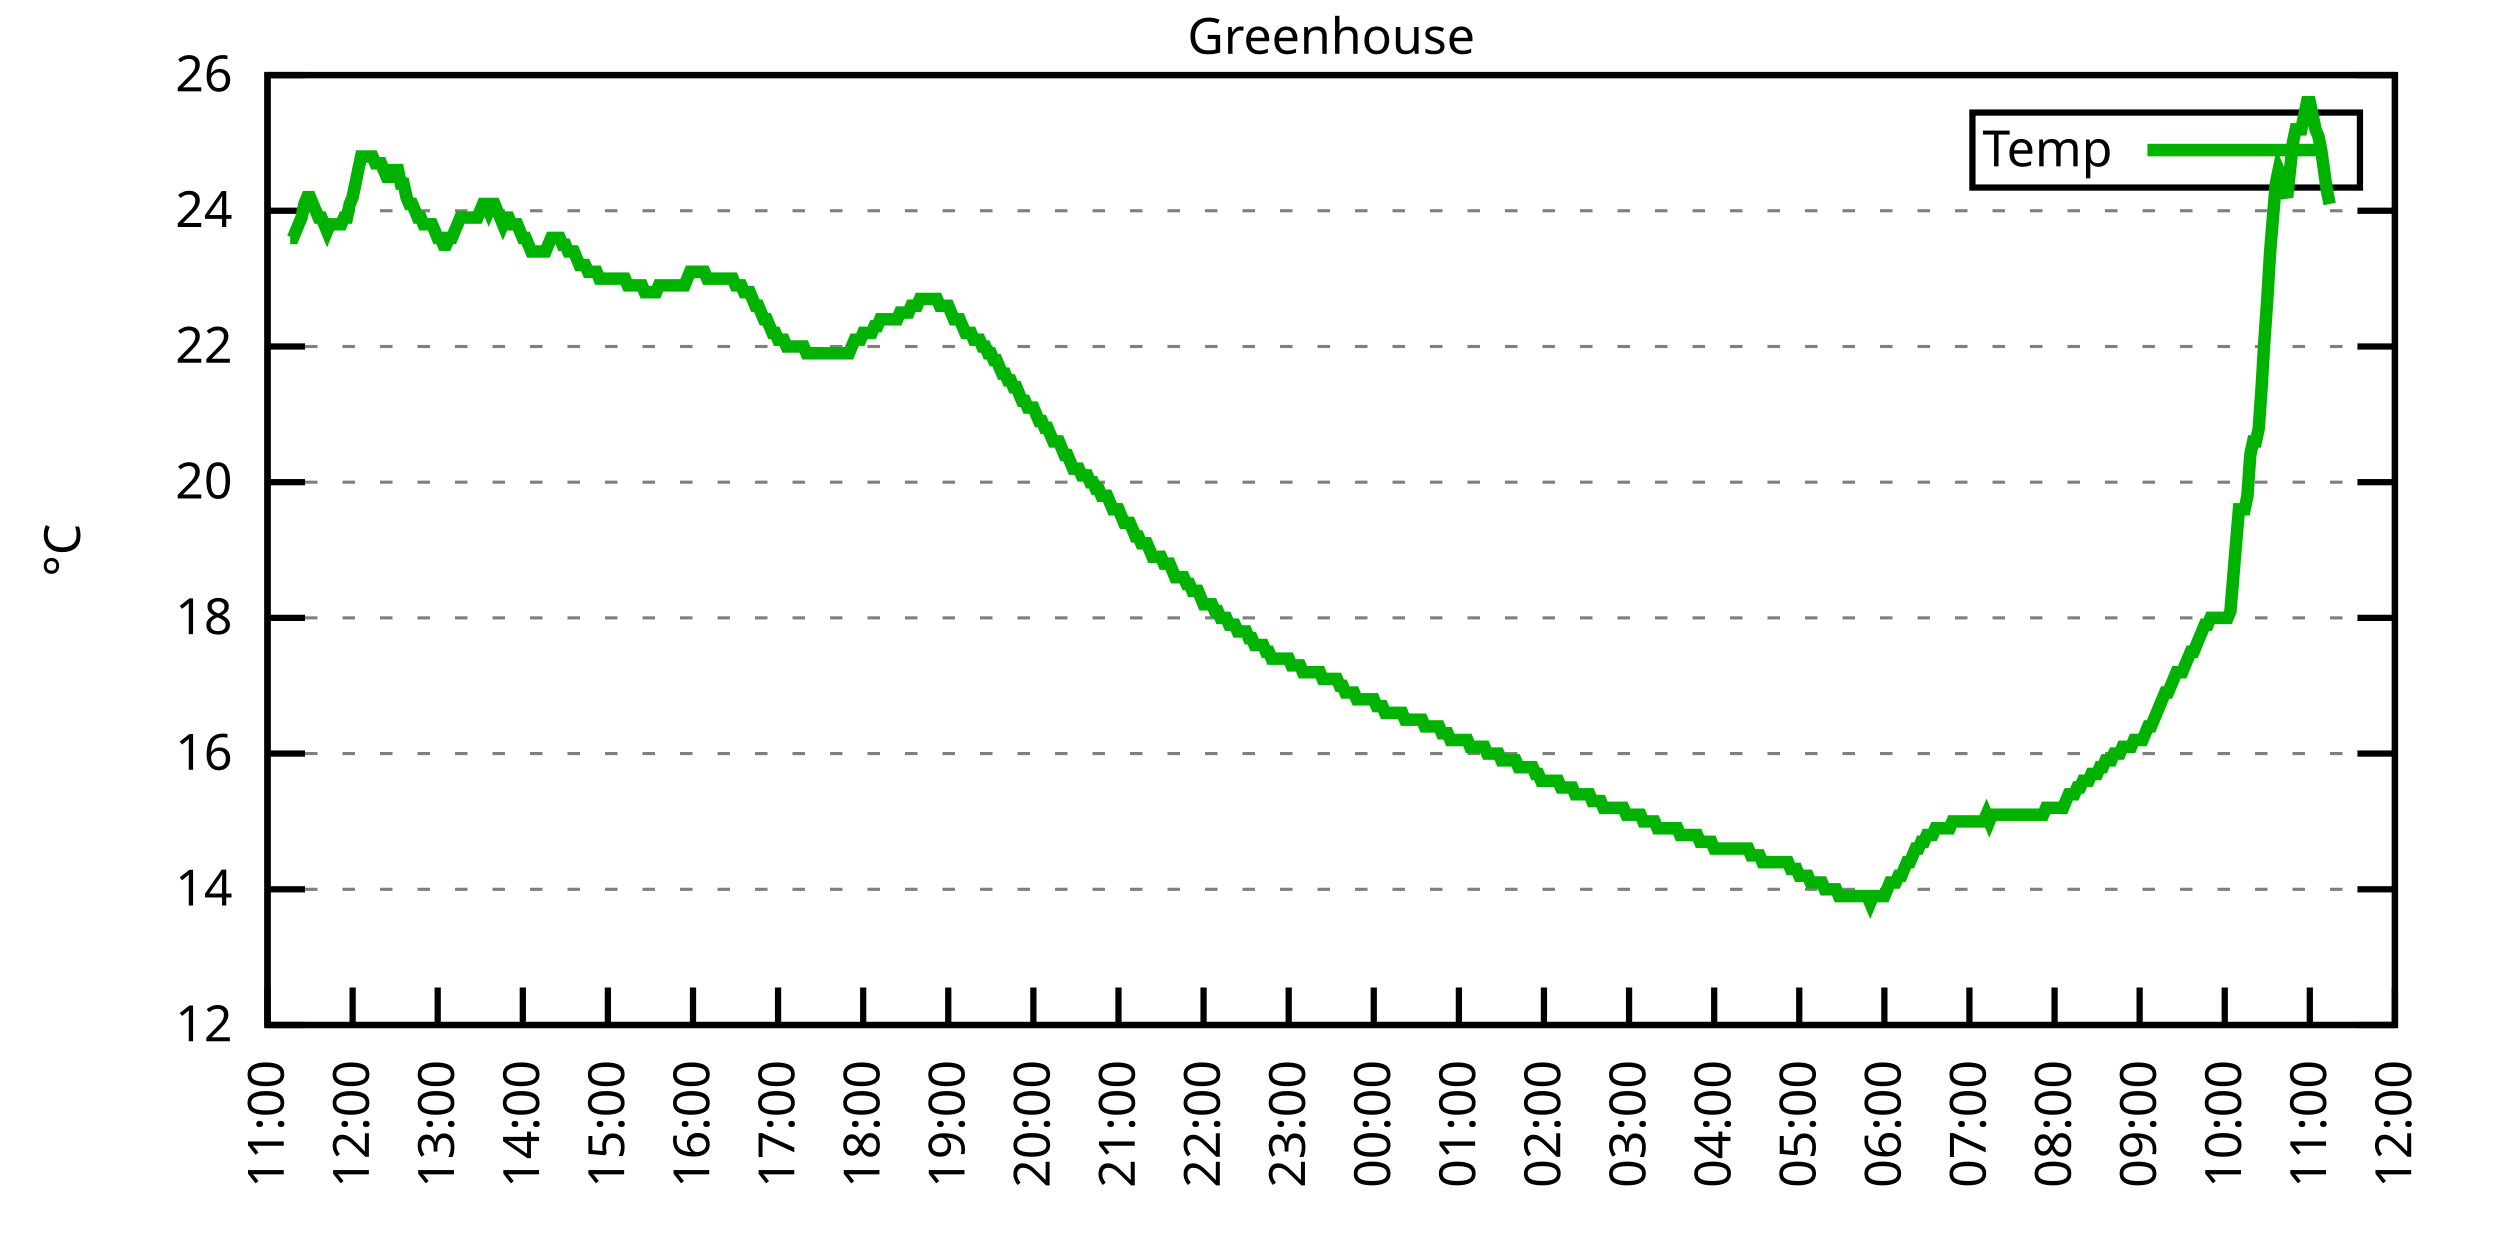
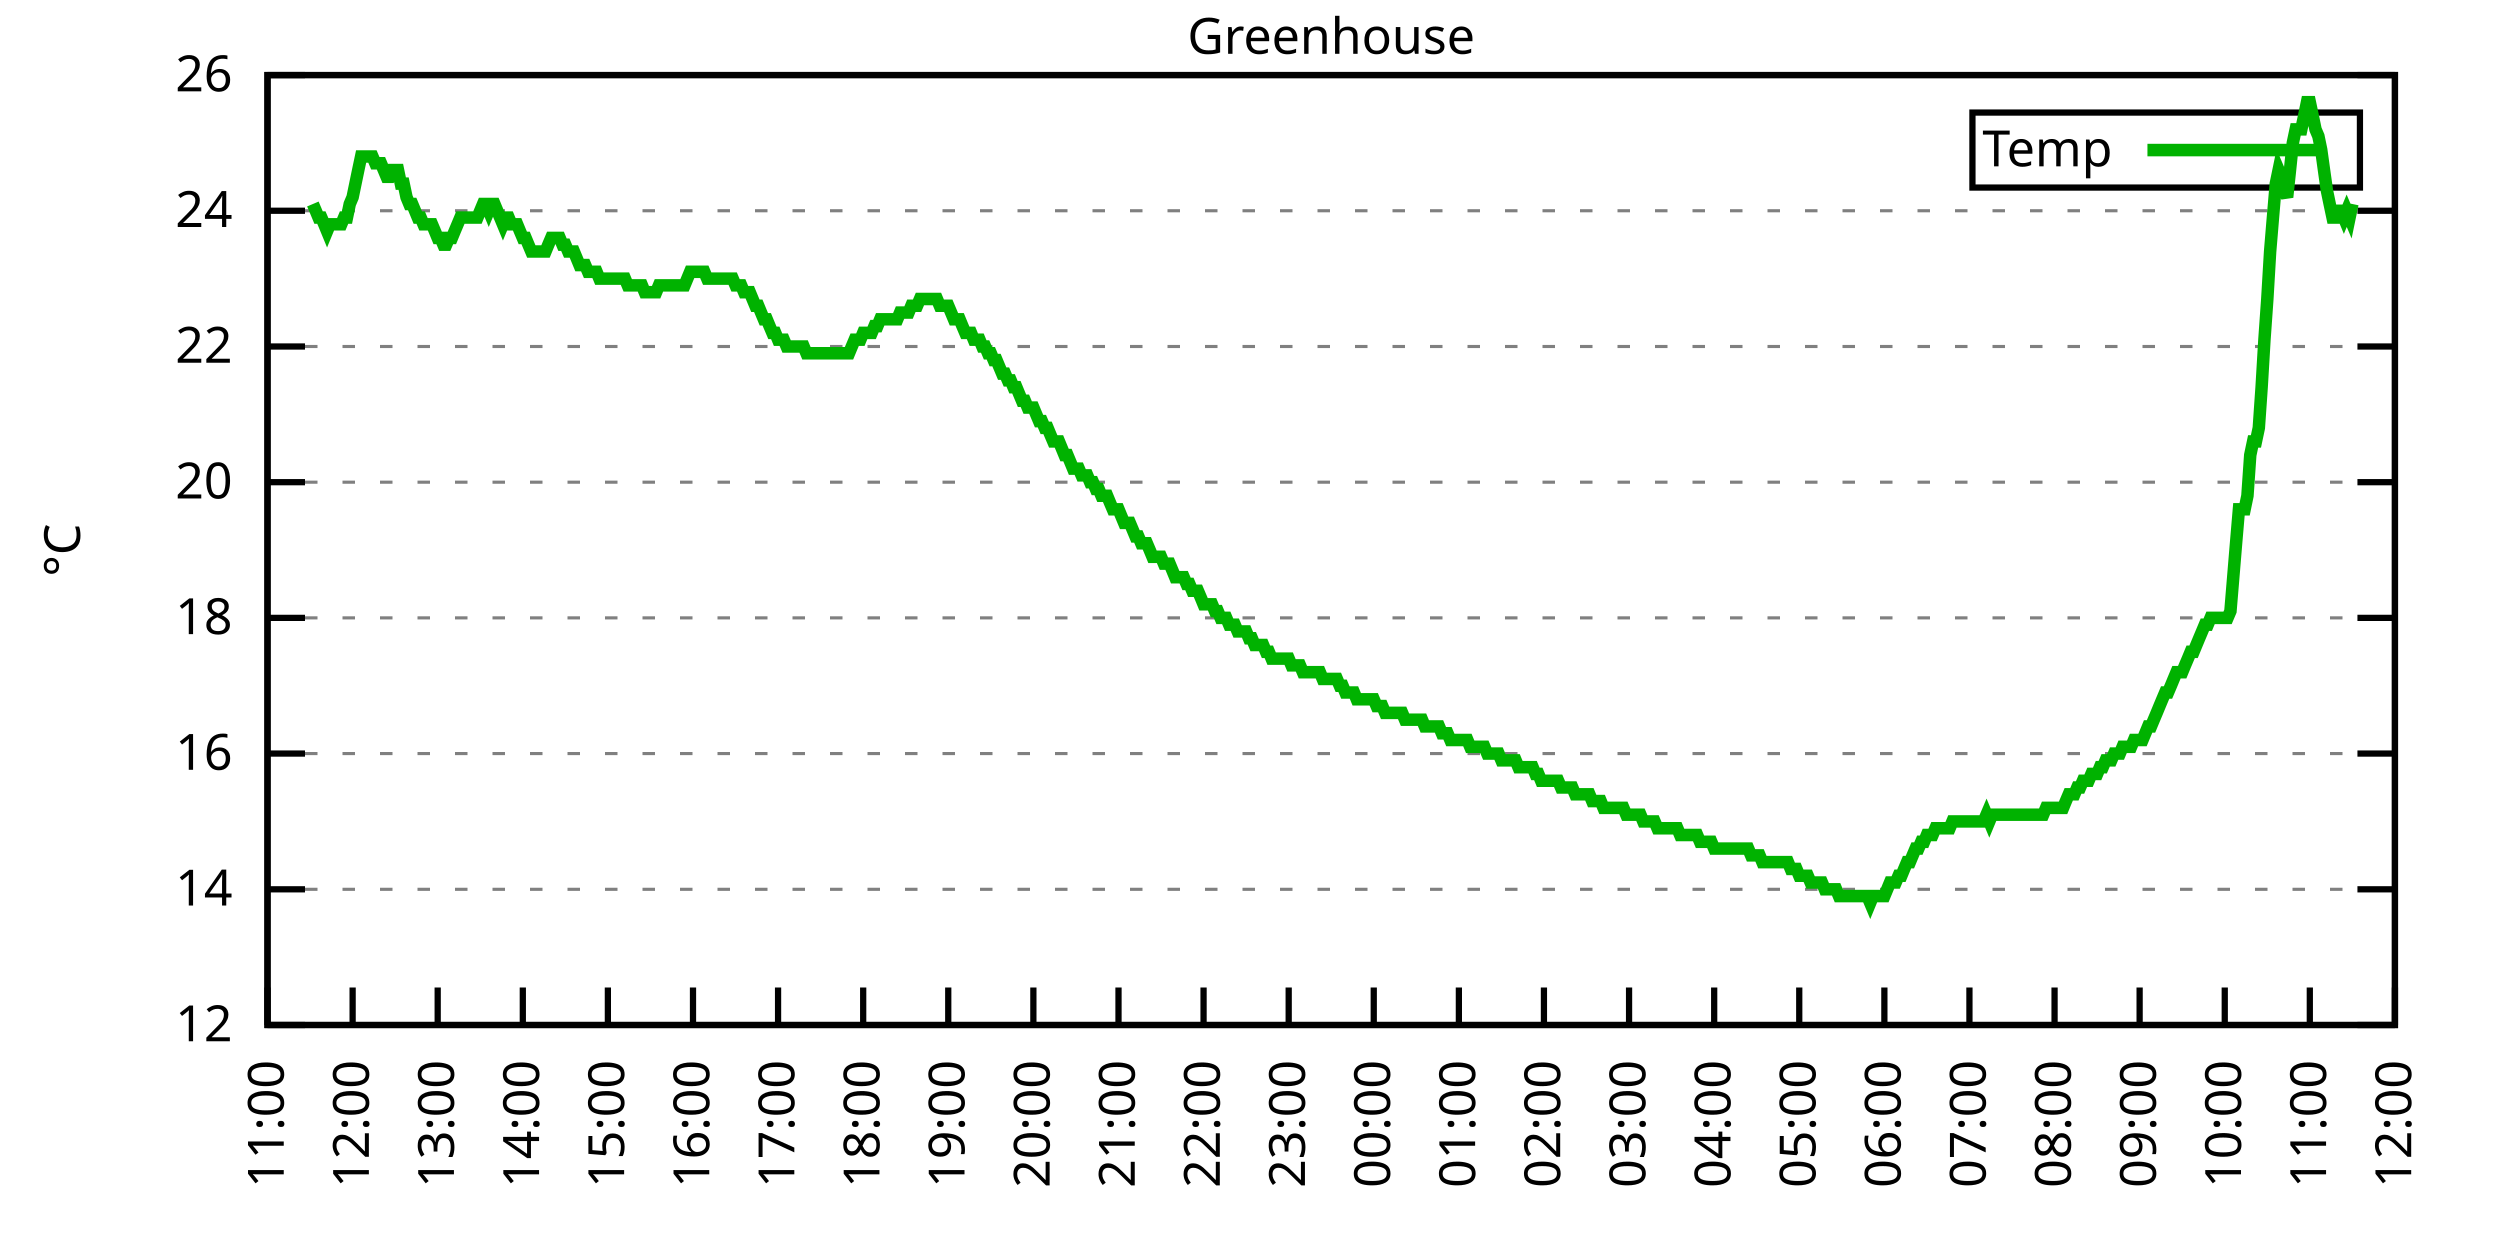
<svg xmlns="http://www.w3.org/2000/svg" xmlns:xlink="http://www.w3.org/1999/xlink" width="400" height="200" viewBox="0 0 400 200">
  <g id="gnuplot_canvas">
    <rect x="0" y="0" width="400" height="200" fill="none" />
    <defs>
      <circle id="gpDot" r="0.5" stroke-width="0.5" stroke="currentColor" />
      <path id="gpPt0" stroke-width="0.333" stroke="currentColor" d="M-1,0 h2 M0,-1 v2" />
      <path id="gpPt1" stroke-width="0.333" stroke="currentColor" d="M-1,-1 L1,1 M1,-1 L-1,1" />
      <path id="gpPt2" stroke-width="0.333" stroke="currentColor" d="M-1,0 L1,0 M0,-1 L0,1 M-1,-1 L1,1 M-1,1 L1,-1" />
      <rect id="gpPt3" stroke-width="0.333" stroke="currentColor" x="-1" y="-1" width="2" height="2" />
      <rect id="gpPt4" stroke-width="0.333" stroke="currentColor" fill="currentColor" x="-1" y="-1" width="2" height="2" />
      <circle id="gpPt5" stroke-width="0.333" stroke="currentColor" cx="0" cy="0" r="1" />
      <use xlink:href="#gpPt5" id="gpPt6" fill="currentColor" stroke="none" />
      <path id="gpPt7" stroke-width="0.333" stroke="currentColor" d="M0,-1.33 L-1.33,0.67 L1.33,0.67 z" />
      <use xlink:href="#gpPt7" id="gpPt8" fill="currentColor" stroke="none" />
      <use xlink:href="#gpPt7" id="gpPt9" stroke="currentColor" transform="rotate(180)" />
      <use xlink:href="#gpPt9" id="gpPt10" fill="currentColor" stroke="none" />
      <use xlink:href="#gpPt3" id="gpPt11" stroke="currentColor" transform="rotate(45)" />
      <use xlink:href="#gpPt11" id="gpPt12" fill="currentColor" stroke="none" />
      <path id="gpPt13" stroke-width="0.333" stroke="currentColor" d="M0,1.330 L1.265,0.411 L0.782,-1.067 L-0.782,-1.076 L-1.265,0.411 z" />
      <use xlink:href="#gpPt13" id="gpPt14" fill="currentColor" stroke="none" />
      <filter id="textbox" filterUnits="objectBoundingBox" x="0" y="0" height="1" width="1">
        <feFlood flood-color="white" flood-opacity="1" result="bgnd" />
        <feComposite in="SourceGraphic" in2="bgnd" operator="atop" />
      </filter>
      <filter id="greybox" filterUnits="objectBoundingBox" x="0" y="0" height="1" width="1">
        <feFlood flood-color="lightgrey" flood-opacity="1" result="grey" />
        <feComposite in="SourceGraphic" in2="grey" operator="atop" />
      </filter>
    </defs>
    <g fill="none" color="white" stroke="currentColor" stroke-width="1.00" stroke-linecap="butt" stroke-linejoin="miter">
</g>
    <g fill="none" color="black" stroke="currentColor" stroke-width="1.00" stroke-linecap="butt" stroke-linejoin="miter">
      <g stroke="none" shape-rendering="crispEdges">
        <polygon fill="rgb(255, 255, 255)" points="42.80,164.00 383.18,164.00 383.18,12.02 42.80,12.02 " />
      </g>
    </g>
    <g fill="none" color="black" stroke="currentColor" stroke-width="1.00" stroke-linecap="butt" stroke-linejoin="miter">
</g>
    <g fill="none" color="black" stroke="black" stroke-width="0.50" stroke-linecap="butt" stroke-linejoin="miter">
</g>
    <g fill="none" color="gray" stroke="currentColor" stroke-width="0.50" stroke-linecap="butt" stroke-linejoin="miter">
      <path stroke="gray" stroke-dasharray="2,4" class="gridline" d="M42.80,164.00 L383.19,164.00  " />
    </g>
    <g fill="none" color="gray" stroke="gray" stroke-width="1.00" stroke-linecap="butt" stroke-linejoin="miter">
</g>
    <g fill="none" color="black" stroke="currentColor" stroke-width="1.00" stroke-linecap="butt" stroke-linejoin="miter">
      <path stroke="black" d="M42.80,164.00 L48.80,164.00 M383.19,164.00 L377.19,164.00  " />
      <g transform="translate(37.20,166.60)" stroke="none" fill="black" font-family="Sans" font-size="8.00" text-anchor="end">
        <text>
          <tspan font-family="Sans"> 12</tspan>
        </text>
      </g>
    </g>
    <g fill="none" color="black" stroke="currentColor" stroke-width="1.00" stroke-linecap="butt" stroke-linejoin="miter">
</g>
    <g fill="none" color="black" stroke="black" stroke-width="0.50" stroke-linecap="butt" stroke-linejoin="miter">
</g>
    <g fill="none" color="gray" stroke="currentColor" stroke-width="0.50" stroke-linecap="butt" stroke-linejoin="miter">
      <path stroke="gray" stroke-dasharray="2,4" class="gridline" d="M42.80,142.29 L383.19,142.29  " />
    </g>
    <g fill="none" color="gray" stroke="gray" stroke-width="1.00" stroke-linecap="butt" stroke-linejoin="miter">
</g>
    <g fill="none" color="black" stroke="currentColor" stroke-width="1.00" stroke-linecap="butt" stroke-linejoin="miter">
      <path stroke="black" d="M42.80,142.29 L48.80,142.29 M383.19,142.29 L377.19,142.29  " />
      <g transform="translate(37.20,144.89)" stroke="none" fill="black" font-family="Sans" font-size="8.00" text-anchor="end">
        <text>
          <tspan font-family="Sans"> 14</tspan>
        </text>
      </g>
    </g>
    <g fill="none" color="black" stroke="currentColor" stroke-width="1.00" stroke-linecap="butt" stroke-linejoin="miter">
</g>
    <g fill="none" color="black" stroke="black" stroke-width="0.50" stroke-linecap="butt" stroke-linejoin="miter">
</g>
    <g fill="none" color="gray" stroke="currentColor" stroke-width="0.50" stroke-linecap="butt" stroke-linejoin="miter">
      <path stroke="gray" stroke-dasharray="2,4" class="gridline" d="M42.80,120.57 L383.19,120.57  " />
    </g>
    <g fill="none" color="gray" stroke="gray" stroke-width="1.00" stroke-linecap="butt" stroke-linejoin="miter">
</g>
    <g fill="none" color="black" stroke="currentColor" stroke-width="1.00" stroke-linecap="butt" stroke-linejoin="miter">
      <path stroke="black" d="M42.80,120.57 L48.80,120.57 M383.19,120.57 L377.19,120.57  " />
      <g transform="translate(37.20,123.17)" stroke="none" fill="black" font-family="Sans" font-size="8.00" text-anchor="end">
        <text>
          <tspan font-family="Sans"> 16</tspan>
        </text>
      </g>
    </g>
    <g fill="none" color="black" stroke="currentColor" stroke-width="1.00" stroke-linecap="butt" stroke-linejoin="miter">
</g>
    <g fill="none" color="black" stroke="black" stroke-width="0.50" stroke-linecap="butt" stroke-linejoin="miter">
</g>
    <g fill="none" color="gray" stroke="currentColor" stroke-width="0.50" stroke-linecap="butt" stroke-linejoin="miter">
      <path stroke="gray" stroke-dasharray="2,4" class="gridline" d="M42.80,98.86 L383.19,98.86  " />
    </g>
    <g fill="none" color="gray" stroke="gray" stroke-width="1.00" stroke-linecap="butt" stroke-linejoin="miter">
</g>
    <g fill="none" color="black" stroke="currentColor" stroke-width="1.00" stroke-linecap="butt" stroke-linejoin="miter">
      <path stroke="black" d="M42.80,98.86 L48.80,98.86 M383.19,98.86 L377.19,98.86  " />
      <g transform="translate(37.20,101.46)" stroke="none" fill="black" font-family="Sans" font-size="8.00" text-anchor="end">
        <text>
          <tspan font-family="Sans"> 18</tspan>
        </text>
      </g>
    </g>
    <g fill="none" color="black" stroke="currentColor" stroke-width="1.00" stroke-linecap="butt" stroke-linejoin="miter">
</g>
    <g fill="none" color="black" stroke="black" stroke-width="0.50" stroke-linecap="butt" stroke-linejoin="miter">
</g>
    <g fill="none" color="gray" stroke="currentColor" stroke-width="0.50" stroke-linecap="butt" stroke-linejoin="miter">
      <path stroke="gray" stroke-dasharray="2,4" class="gridline" d="M42.80,77.15 L383.19,77.15  " />
    </g>
    <g fill="none" color="gray" stroke="gray" stroke-width="1.00" stroke-linecap="butt" stroke-linejoin="miter">
</g>
    <g fill="none" color="black" stroke="currentColor" stroke-width="1.00" stroke-linecap="butt" stroke-linejoin="miter">
      <path stroke="black" d="M42.80,77.15 L48.80,77.15 M383.19,77.15 L377.19,77.15  " />
      <g transform="translate(37.20,79.75)" stroke="none" fill="black" font-family="Sans" font-size="8.00" text-anchor="end">
        <text>
          <tspan font-family="Sans"> 20</tspan>
        </text>
      </g>
    </g>
    <g fill="none" color="black" stroke="currentColor" stroke-width="1.00" stroke-linecap="butt" stroke-linejoin="miter">
</g>
    <g fill="none" color="black" stroke="black" stroke-width="0.50" stroke-linecap="butt" stroke-linejoin="miter">
</g>
    <g fill="none" color="gray" stroke="currentColor" stroke-width="0.50" stroke-linecap="butt" stroke-linejoin="miter">
      <path stroke="gray" stroke-dasharray="2,4" class="gridline" d="M42.80,55.44 L383.19,55.44  " />
    </g>
    <g fill="none" color="gray" stroke="gray" stroke-width="1.00" stroke-linecap="butt" stroke-linejoin="miter">
</g>
    <g fill="none" color="black" stroke="currentColor" stroke-width="1.00" stroke-linecap="butt" stroke-linejoin="miter">
      <path stroke="black" d="M42.80,55.44 L48.80,55.44 M383.19,55.44 L377.19,55.44  " />
      <g transform="translate(37.20,58.04)" stroke="none" fill="black" font-family="Sans" font-size="8.00" text-anchor="end">
        <text>
          <tspan font-family="Sans"> 22</tspan>
        </text>
      </g>
    </g>
    <g fill="none" color="black" stroke="currentColor" stroke-width="1.00" stroke-linecap="butt" stroke-linejoin="miter">
</g>
    <g fill="none" color="black" stroke="black" stroke-width="0.50" stroke-linecap="butt" stroke-linejoin="miter">
</g>
    <g fill="none" color="gray" stroke="currentColor" stroke-width="0.50" stroke-linecap="butt" stroke-linejoin="miter">
      <path stroke="gray" stroke-dasharray="2,4" class="gridline" d="M42.80,33.72 L383.19,33.72  " />
    </g>
    <g fill="none" color="gray" stroke="gray" stroke-width="1.00" stroke-linecap="butt" stroke-linejoin="miter">
</g>
    <g fill="none" color="black" stroke="currentColor" stroke-width="1.00" stroke-linecap="butt" stroke-linejoin="miter">
      <path stroke="black" d="M42.80,33.72 L48.80,33.72 M383.19,33.72 L377.19,33.72  " />
      <g transform="translate(37.20,36.32)" stroke="none" fill="black" font-family="Sans" font-size="8.00" text-anchor="end">
        <text>
          <tspan font-family="Sans"> 24</tspan>
        </text>
      </g>
    </g>
    <g fill="none" color="black" stroke="currentColor" stroke-width="1.00" stroke-linecap="butt" stroke-linejoin="miter">
</g>
    <g fill="none" color="black" stroke="black" stroke-width="0.50" stroke-linecap="butt" stroke-linejoin="miter">
</g>
    <g fill="none" color="gray" stroke="currentColor" stroke-width="0.50" stroke-linecap="butt" stroke-linejoin="miter">
      <path stroke="gray" stroke-dasharray="2,4" class="gridline" d="M42.80,12.01 L383.19,12.01  " />
    </g>
    <g fill="none" color="gray" stroke="gray" stroke-width="1.00" stroke-linecap="butt" stroke-linejoin="miter">
</g>
    <g fill="none" color="black" stroke="currentColor" stroke-width="1.00" stroke-linecap="butt" stroke-linejoin="miter">
      <path stroke="black" d="M42.80,12.01 L48.80,12.01 M383.19,12.01 L377.19,12.01  " />
      <g transform="translate(37.20,14.61)" stroke="none" fill="black" font-family="Sans" font-size="8.00" text-anchor="end">
        <text>
          <tspan font-family="Sans"> 26</tspan>
        </text>
      </g>
    </g>
    <g fill="none" color="black" stroke="currentColor" stroke-width="1.00" stroke-linecap="butt" stroke-linejoin="miter">
      <path stroke="black" d="M42.80,164.00 L42.80,158.00  " />
      <g transform="translate(45.40,169.60) rotate(270.00)" stroke="none" fill="black" font-family="Sans" font-size="8.00" text-anchor="end">
        <text>
          <tspan font-family="Sans">11:00</tspan>
        </text>
      </g>
    </g>
    <g fill="none" color="black" stroke="currentColor" stroke-width="1.00" stroke-linecap="butt" stroke-linejoin="miter">
      <path stroke="black" d="M56.42,164.00 L56.42,158.00  " />
      <g transform="translate(59.02,169.60) rotate(270.00)" stroke="none" fill="black" font-family="Sans" font-size="8.00" text-anchor="end">
        <text>
          <tspan font-family="Sans">12:00</tspan>
        </text>
      </g>
    </g>
    <g fill="none" color="black" stroke="currentColor" stroke-width="1.00" stroke-linecap="butt" stroke-linejoin="miter">
      <path stroke="black" d="M70.03,164.00 L70.03,158.00  " />
      <g transform="translate(72.63,169.60) rotate(270.00)" stroke="none" fill="black" font-family="Sans" font-size="8.00" text-anchor="end">
        <text>
          <tspan font-family="Sans">13:00</tspan>
        </text>
      </g>
    </g>
    <g fill="none" color="black" stroke="currentColor" stroke-width="1.00" stroke-linecap="butt" stroke-linejoin="miter">
      <path stroke="black" d="M83.65,164.00 L83.65,158.00  " />
      <g transform="translate(86.25,169.60) rotate(270.00)" stroke="none" fill="black" font-family="Sans" font-size="8.00" text-anchor="end">
        <text>
          <tspan font-family="Sans">14:00</tspan>
        </text>
      </g>
    </g>
    <g fill="none" color="black" stroke="currentColor" stroke-width="1.00" stroke-linecap="butt" stroke-linejoin="miter">
      <path stroke="black" d="M97.26,164.00 L97.26,158.00  " />
      <g transform="translate(99.86,169.60) rotate(270.00)" stroke="none" fill="black" font-family="Sans" font-size="8.00" text-anchor="end">
        <text>
          <tspan font-family="Sans">15:00</tspan>
        </text>
      </g>
    </g>
    <g fill="none" color="black" stroke="currentColor" stroke-width="1.00" stroke-linecap="butt" stroke-linejoin="miter">
      <path stroke="black" d="M110.88,164.00 L110.88,158.00  " />
      <g transform="translate(113.48,169.60) rotate(270.00)" stroke="none" fill="black" font-family="Sans" font-size="8.00" text-anchor="end">
        <text>
          <tspan font-family="Sans">16:00</tspan>
        </text>
      </g>
    </g>
    <g fill="none" color="black" stroke="currentColor" stroke-width="1.00" stroke-linecap="butt" stroke-linejoin="miter">
      <path stroke="black" d="M124.49,164.00 L124.49,158.00  " />
      <g transform="translate(127.09,169.60) rotate(270.00)" stroke="none" fill="black" font-family="Sans" font-size="8.00" text-anchor="end">
        <text>
          <tspan font-family="Sans">17:00</tspan>
        </text>
      </g>
    </g>
    <g fill="none" color="black" stroke="currentColor" stroke-width="1.00" stroke-linecap="butt" stroke-linejoin="miter">
      <path stroke="black" d="M138.11,164.00 L138.11,158.00  " />
      <g transform="translate(140.71,169.60) rotate(270.00)" stroke="none" fill="black" font-family="Sans" font-size="8.00" text-anchor="end">
        <text>
          <tspan font-family="Sans">18:00</tspan>
        </text>
      </g>
    </g>
    <g fill="none" color="black" stroke="currentColor" stroke-width="1.00" stroke-linecap="butt" stroke-linejoin="miter">
      <path stroke="black" d="M151.72,164.00 L151.72,158.00  " />
      <g transform="translate(154.32,169.60) rotate(270.00)" stroke="none" fill="black" font-family="Sans" font-size="8.00" text-anchor="end">
        <text>
          <tspan font-family="Sans">19:00</tspan>
        </text>
      </g>
    </g>
    <g fill="none" color="black" stroke="currentColor" stroke-width="1.00" stroke-linecap="butt" stroke-linejoin="miter">
      <path stroke="black" d="M165.34,164.00 L165.34,158.00  " />
      <g transform="translate(167.94,169.60) rotate(270.00)" stroke="none" fill="black" font-family="Sans" font-size="8.00" text-anchor="end">
        <text>
          <tspan font-family="Sans">20:00</tspan>
        </text>
      </g>
    </g>
    <g fill="none" color="black" stroke="currentColor" stroke-width="1.00" stroke-linecap="butt" stroke-linejoin="miter">
      <path stroke="black" d="M178.96,164.00 L178.96,158.00  " />
      <g transform="translate(181.56,169.60) rotate(270.00)" stroke="none" fill="black" font-family="Sans" font-size="8.00" text-anchor="end">
        <text>
          <tspan font-family="Sans">21:00</tspan>
        </text>
      </g>
    </g>
    <g fill="none" color="black" stroke="currentColor" stroke-width="1.00" stroke-linecap="butt" stroke-linejoin="miter">
      <path stroke="black" d="M192.57,164.00 L192.57,158.00  " />
      <g transform="translate(195.17,169.60) rotate(270.00)" stroke="none" fill="black" font-family="Sans" font-size="8.00" text-anchor="end">
        <text>
          <tspan font-family="Sans">22:00</tspan>
        </text>
      </g>
    </g>
    <g fill="none" color="black" stroke="currentColor" stroke-width="1.00" stroke-linecap="butt" stroke-linejoin="miter">
      <path stroke="black" d="M206.19,164.00 L206.19,158.00  " />
      <g transform="translate(208.79,169.60) rotate(270.00)" stroke="none" fill="black" font-family="Sans" font-size="8.00" text-anchor="end">
        <text>
          <tspan font-family="Sans">23:00</tspan>
        </text>
      </g>
    </g>
    <g fill="none" color="black" stroke="currentColor" stroke-width="1.00" stroke-linecap="butt" stroke-linejoin="miter">
      <path stroke="black" d="M219.80,164.00 L219.80,158.00  " />
      <g transform="translate(222.40,169.60) rotate(270.00)" stroke="none" fill="black" font-family="Sans" font-size="8.00" text-anchor="end">
        <text>
          <tspan font-family="Sans">00:00</tspan>
        </text>
      </g>
    </g>
    <g fill="none" color="black" stroke="currentColor" stroke-width="1.00" stroke-linecap="butt" stroke-linejoin="miter">
      <path stroke="black" d="M233.42,164.00 L233.42,158.00  " />
      <g transform="translate(236.02,169.60) rotate(270.00)" stroke="none" fill="black" font-family="Sans" font-size="8.00" text-anchor="end">
        <text>
          <tspan font-family="Sans">01:00</tspan>
        </text>
      </g>
    </g>
    <g fill="none" color="black" stroke="currentColor" stroke-width="1.00" stroke-linecap="butt" stroke-linejoin="miter">
      <path stroke="black" d="M247.03,164.00 L247.03,158.00  " />
      <g transform="translate(249.63,169.60) rotate(270.00)" stroke="none" fill="black" font-family="Sans" font-size="8.00" text-anchor="end">
        <text>
          <tspan font-family="Sans">02:00</tspan>
        </text>
      </g>
    </g>
    <g fill="none" color="black" stroke="currentColor" stroke-width="1.00" stroke-linecap="butt" stroke-linejoin="miter">
      <path stroke="black" d="M260.65,164.00 L260.65,158.00  " />
      <g transform="translate(263.25,169.60) rotate(270.00)" stroke="none" fill="black" font-family="Sans" font-size="8.00" text-anchor="end">
        <text>
          <tspan font-family="Sans">03:00</tspan>
        </text>
      </g>
    </g>
    <g fill="none" color="black" stroke="currentColor" stroke-width="1.00" stroke-linecap="butt" stroke-linejoin="miter">
      <path stroke="black" d="M274.27,164.00 L274.27,158.00  " />
      <g transform="translate(276.87,169.60) rotate(270.00)" stroke="none" fill="black" font-family="Sans" font-size="8.00" text-anchor="end">
        <text>
          <tspan font-family="Sans">04:00</tspan>
        </text>
      </g>
    </g>
    <g fill="none" color="black" stroke="currentColor" stroke-width="1.00" stroke-linecap="butt" stroke-linejoin="miter">
      <path stroke="black" d="M287.88,164.00 L287.88,158.00  " />
      <g transform="translate(290.48,169.60) rotate(270.00)" stroke="none" fill="black" font-family="Sans" font-size="8.00" text-anchor="end">
        <text>
          <tspan font-family="Sans">05:00</tspan>
        </text>
      </g>
    </g>
    <g fill="none" color="black" stroke="currentColor" stroke-width="1.00" stroke-linecap="butt" stroke-linejoin="miter">
      <path stroke="black" d="M301.50,164.00 L301.50,158.00  " />
      <g transform="translate(304.10,169.60) rotate(270.00)" stroke="none" fill="black" font-family="Sans" font-size="8.00" text-anchor="end">
        <text>
          <tspan font-family="Sans">06:00</tspan>
        </text>
      </g>
    </g>
    <g fill="none" color="black" stroke="currentColor" stroke-width="1.00" stroke-linecap="butt" stroke-linejoin="miter">
      <path stroke="black" d="M315.11,164.00 L315.11,158.00  " />
      <g transform="translate(317.71,169.60) rotate(270.00)" stroke="none" fill="black" font-family="Sans" font-size="8.00" text-anchor="end">
        <text>
          <tspan font-family="Sans">07:00</tspan>
        </text>
      </g>
    </g>
    <g fill="none" color="black" stroke="currentColor" stroke-width="1.00" stroke-linecap="butt" stroke-linejoin="miter">
      <path stroke="black" d="M328.73,164.00 L328.73,158.00  " />
      <g transform="translate(331.33,169.60) rotate(270.00)" stroke="none" fill="black" font-family="Sans" font-size="8.00" text-anchor="end">
        <text>
          <tspan font-family="Sans">08:00</tspan>
        </text>
      </g>
    </g>
    <g fill="none" color="black" stroke="currentColor" stroke-width="1.00" stroke-linecap="butt" stroke-linejoin="miter">
      <path stroke="black" d="M342.34,164.00 L342.34,158.00  " />
      <g transform="translate(344.94,169.60) rotate(270.00)" stroke="none" fill="black" font-family="Sans" font-size="8.00" text-anchor="end">
        <text>
          <tspan font-family="Sans">09:00</tspan>
        </text>
      </g>
    </g>
    <g fill="none" color="black" stroke="currentColor" stroke-width="1.00" stroke-linecap="butt" stroke-linejoin="miter">
      <path stroke="black" d="M355.96,164.00 L355.96,158.00  " />
      <g transform="translate(358.56,169.60) rotate(270.00)" stroke="none" fill="black" font-family="Sans" font-size="8.00" text-anchor="end">
        <text>
          <tspan font-family="Sans">10:00</tspan>
        </text>
      </g>
    </g>
    <g fill="none" color="black" stroke="currentColor" stroke-width="1.00" stroke-linecap="butt" stroke-linejoin="miter">
      <path stroke="black" d="M369.57,164.00 L369.57,158.00  " />
      <g transform="translate(372.17,169.60) rotate(270.00)" stroke="none" fill="black" font-family="Sans" font-size="8.00" text-anchor="end">
        <text>
          <tspan font-family="Sans">11:00</tspan>
        </text>
      </g>
    </g>
    <g fill="none" color="black" stroke="currentColor" stroke-width="1.00" stroke-linecap="butt" stroke-linejoin="miter">
      <path stroke="black" d="M383.19,164.00 L383.19,158.00  " />
      <g transform="translate(385.79,169.60) rotate(270.00)" stroke="none" fill="black" font-family="Sans" font-size="8.00" text-anchor="end">
        <text>
          <tspan font-family="Sans">12:00</tspan>
        </text>
      </g>
    </g>
    <g fill="none" color="black" stroke="currentColor" stroke-width="1.00" stroke-linecap="butt" stroke-linejoin="miter">
</g>
    <g fill="none" color="black" stroke="currentColor" stroke-width="1.00" stroke-linecap="butt" stroke-linejoin="miter">
      <path stroke="black" d="M42.80,12.01 L42.80,164.00 L383.19,164.00 L383.19,12.01 L42.80,12.01 Z  " />
    </g>
    <g fill="none" color="black" stroke="currentColor" stroke-width="1.00" stroke-linecap="butt" stroke-linejoin="miter">
</g>
    <g fill="none" color="black" stroke="currentColor" stroke-width="1.00" stroke-linecap="butt" stroke-linejoin="miter">
      <path stroke="black" d="M315.59,30.01 L315.59,18.01 L377.59,18.01 L377.59,30.01 L315.59,30.01 Z  " />
    </g>
    <g id="Greenhouse_plot_1">
      <g fill="none" color="white" stroke="black" stroke-width="2.00" stroke-linecap="butt" stroke-linejoin="miter">
</g>
      <g fill="none" color="black" stroke="currentColor" stroke-width="2.00" stroke-linecap="butt" stroke-linejoin="miter">
        <g transform="translate(337.99,26.61)" stroke="none" fill="black" font-family="Sans" font-size="8.00" text-anchor="end">
          <text>
            <tspan font-family="Sans">Temp</tspan>
          </text>
        </g>
      </g>
      <g fill="none" color="black" stroke="currentColor" stroke-width="2.00" stroke-linecap="butt" stroke-linejoin="miter">
-         <path stroke="rgb(  0, 178,   0)" d="M343.59,24.01 L371.99,24.01 M46.43,38.07 L46.88,38.07 L47.34,36.98 L47.79,35.89 L48.25,34.81 L48.70,32.64   L49.15,31.55 L49.61,31.55 L50.06,32.64 L50.52,33.72 L50.97,34.81 L51.42,34.81 L51.88,35.89 L52.33,36.98   L52.78,35.89 L53.24,35.89 L53.69,35.89 L54.15,35.89 L54.60,35.89 L55.05,34.81 L55.51,34.81 L55.96,32.64   L56.42,31.55 L56.87,29.38 L57.32,27.21 L57.78,25.04 L58.23,25.04 L58.68,25.04 L59.14,25.04 L59.59,25.04   L60.05,26.12 L60.50,26.12 L60.95,26.12 L61.41,27.21 L61.86,28.29 L62.32,28.29 L62.77,27.21 L63.22,27.21   L63.68,27.21 L64.13,29.38 L64.58,29.38 L65.04,31.55 L65.49,32.64 L65.95,32.64 L66.40,33.72 L66.85,34.81   L67.31,34.81 L67.76,35.89 L68.22,35.89 L68.67,35.89 L69.12,35.89 L69.58,36.98 L70.03,38.07 L70.49,38.07   L70.94,39.15 L71.39,39.15 L71.85,38.07 L72.30,38.07 L72.75,36.98 L73.21,35.89 L73.66,34.81 L74.12,34.81   L74.57,34.81 L75.02,34.81 L75.48,34.81 L75.93,34.81 L76.39,34.81 L76.84,33.72 L77.29,32.64 L77.75,32.64   L78.20,33.72 L78.65,32.64 L79.11,32.64 L79.56,33.72 L80.02,34.81 L80.47,35.89 L80.92,34.81 L81.38,34.81   L81.83,35.89 L82.29,35.89 L82.74,35.89 L83.19,36.98 L83.65,38.07 L84.10,38.07 L84.55,39.15 L85.01,40.24   L85.46,40.24 L85.92,40.24 L86.37,40.24 L86.82,40.24 L87.28,40.24 L87.73,39.15 L88.19,38.07 L88.64,38.07   L89.09,38.07 L89.55,38.07 L90.00,39.15 L90.45,39.15 L90.91,40.24 L91.36,40.24 L91.82,40.24 L92.27,41.32   L92.72,42.41 L93.18,42.41 L93.63,42.41 L94.09,43.49 L94.54,43.49 L94.99,43.49 L95.45,43.49 L95.90,44.58   L96.35,44.58 L96.81,44.58 L97.26,44.58 L97.72,44.58 L98.17,44.58 L98.62,44.58 L99.08,44.58 L99.53,44.58   L99.99,44.58 L100.44,45.66 L100.89,45.66 L101.35,45.66 L101.80,45.66 L102.25,45.66 L102.71,45.66 L103.16,46.75   L103.62,46.75 L104.07,46.75 L104.52,46.75 L104.98,46.75 L105.43,45.66 L105.89,45.66 L106.34,45.66 L106.79,45.66   L107.25,45.66 L107.70,45.66 L108.15,45.66 L108.61,45.66 L109.06,45.66 L109.52,45.66 L109.97,44.58 L110.42,43.49   L110.88,43.49 L111.33,43.49 L111.79,43.49 L112.24,43.49 L112.69,43.49 L113.15,44.58 L113.60,44.58 L114.05,44.58   L114.51,44.58 L114.96,44.58 L115.42,44.58 L115.87,44.58 L116.32,44.58 L116.78,44.58 L117.23,44.58 L117.69,45.66   L118.14,45.66 L118.59,45.66 L119.05,46.75 L119.50,46.75 L119.96,46.75 L120.41,47.84 L120.86,48.92 L121.32,48.92   L121.77,50.01 L122.22,51.09 L122.68,51.09 L123.13,52.18 L123.59,53.26 L124.04,53.26 L124.49,54.35 L124.95,54.35   L125.40,54.35 L125.86,55.44 L126.31,55.44 L126.76,55.44 L127.22,55.44 L127.67,55.44 L128.12,55.44 L128.58,55.44   L129.03,56.52 L129.49,56.52 L129.94,56.52 L130.39,56.52 L130.85,56.52 L131.30,56.52 L131.76,56.52 L132.21,56.52   L132.66,56.52 L133.12,56.52 L133.57,56.52 L134.02,56.52 L134.48,56.52 L134.93,56.52 L135.39,56.52 L135.84,56.52   L136.29,55.44 L136.75,54.35 L137.20,54.35 L137.66,54.35 L138.11,53.26 L138.56,53.26 L139.02,53.26 L139.47,53.26   L139.92,52.18 L140.38,52.18 L140.83,51.09 L141.29,51.09 L141.74,51.09 L142.19,51.09 L142.65,51.09 L143.10,51.09   L143.56,51.09 L144.01,50.01 L144.46,50.01 L144.92,50.01 L145.37,50.01 L145.82,48.92 L146.28,48.92 L146.73,48.92   L147.19,47.84 L147.64,47.84 L148.09,47.84 L148.55,47.84 L149.00,47.84 L149.46,47.84 L149.91,47.84 L150.36,48.92   L150.82,48.92 L151.27,48.92 L151.72,48.92 L152.18,50.01 L152.63,51.09 L153.09,51.09 L153.54,51.09 L153.99,52.18   L154.45,53.26 L154.90,53.26 L155.36,53.26 L155.81,54.35 L156.26,54.35 L156.72,54.35 L157.17,55.44 L157.62,55.44   L158.08,56.52 L158.53,56.52 L158.99,57.61 L159.44,57.61 L159.89,58.69 L160.35,59.78 L160.80,59.78 L161.26,60.86   L161.71,60.86 L162.16,61.95 L162.62,61.95 L163.07,63.04 L163.52,64.12 L163.98,64.12 L164.43,65.21 L164.89,65.21   L165.34,65.21 L165.79,66.29 L166.25,67.38 L166.70,67.38 L167.16,68.46 L167.61,68.46 L168.06,69.55 L168.52,70.63   L168.97,70.63 L169.43,70.63 L169.88,71.72 L170.33,72.81 L170.79,72.81 L171.24,73.89 L171.69,74.98 L172.15,74.98   L172.60,74.98 L173.06,76.06 L173.51,76.06 L173.96,76.06 L174.42,77.15 L174.87,77.15 L175.33,78.23 L175.78,78.23   L176.23,79.32 L176.69,79.32 L177.14,79.32 L177.59,80.41 L178.05,81.49 L178.50,81.49 L178.96,81.49 L179.41,82.58   L179.86,83.66 L180.32,83.66 L180.77,83.66 L181.23,84.75 L181.68,85.83 L182.13,85.83 L182.59,86.92 L183.04,86.92   L183.49,86.92 L183.95,88.00 L184.40,89.09 L184.86,89.09 L185.31,89.09 L185.76,89.09 L186.22,90.18 L186.67,90.18   L187.13,90.18 L187.58,91.26 L188.03,92.35 L188.49,92.35 L188.94,92.35 L189.39,92.35 L189.85,93.43 L190.30,93.43   L190.76,94.52 L191.21,94.52 L191.66,94.52 L192.12,95.60 L192.57,96.69 L193.03,96.69 L193.48,96.69 L193.93,96.69   L194.39,97.78 L194.84,97.78 L195.29,98.86 L195.75,98.86 L196.20,98.86 L196.66,99.95 L197.11,99.95 L197.56,99.95   L198.02,101.03 L198.47,101.03 L198.93,101.03 L199.38,101.03 L199.83,102.12 L200.29,102.12 L200.74,103.20 L201.19,103.20   L201.65,103.20 L202.10,103.20 L202.56,104.29 L203.01,104.29 L203.46,105.38 L203.92,105.38 L204.37,105.38 L204.83,105.38   L205.28,105.38 L205.73,105.38 L206.19,105.38 L206.64,106.46 L207.09,106.46 L207.55,106.46 L208.00,106.46 L208.46,107.55   L208.91,107.55 L209.36,107.55 L209.82,107.55 L210.27,107.55 L210.73,107.55 L211.18,107.55 L211.63,108.63 L212.09,108.63   L212.54,108.63 L213.00,108.63 L213.45,108.63 L213.90,108.63 L214.36,109.72 L214.81,109.72 L215.26,110.80 L215.72,110.80   L216.17,110.80 L216.63,110.80 L217.08,111.89 L217.53,111.89 L217.99,111.89 L218.44,111.89 L218.90,111.89 L219.35,111.89   L219.80,111.89 L220.26,112.97 L220.71,112.97 L221.16,112.97 L221.62,114.06 L222.07,114.06 L222.53,114.06 L222.98,114.06   L223.43,114.06 L223.89,114.06 L224.34,114.06 L224.80,115.15 L225.25,115.15 L225.70,115.15 L226.16,115.15 L226.61,115.15   L227.06,115.15 L227.52,115.15 L227.97,116.23 L228.43,116.23 L228.88,116.23 L229.33,116.23 L229.79,116.23 L230.24,116.23   L230.70,117.32 L231.15,117.32 L231.60,117.32 L232.06,118.40 L232.51,118.40 L232.96,118.40 L233.42,118.40 L233.87,118.40   L234.33,118.40 L234.78,118.40 L235.23,119.49 L235.69,119.49 L236.14,119.49 L236.60,119.49 L237.05,119.49 L237.50,119.49   L237.96,120.57 L238.41,120.57 L238.86,120.57 L239.32,120.57 L239.77,120.57 L240.23,121.66 L240.68,121.66 L241.13,121.66   L241.59,121.66 L242.04,121.66 L242.50,121.66 L242.95,122.75 L243.40,122.75 L243.86,122.75 L244.31,122.75 L244.76,122.75   L245.22,122.75 L245.67,123.83 L246.13,123.83 L246.58,124.92 L247.03,124.92 L247.49,124.92 L247.94,124.92 L248.40,124.92   L248.85,124.92 L249.30,124.92 L249.76,126.00 L250.21,126.00 L250.66,126.00 L251.12,126.00 L251.57,126.00 L252.03,127.09   L252.48,127.09 L252.93,127.09 L253.39,127.09 L253.84,127.09 L254.30,127.09 L254.75,128.17 L255.20,128.17 L255.66,128.17   L256.11,128.17 L256.56,129.26 L257.02,129.26 L257.47,129.26 L257.93,129.26 L258.38,129.26 L258.83,129.26 L259.29,129.26   L259.74,129.26 L260.20,130.35 L260.65,130.35 L261.10,130.35 L261.56,130.35 L262.01,130.35 L262.47,130.35 L262.92,131.43   L263.37,131.43 L263.83,131.43 L264.28,131.43 L264.73,131.43 L265.19,132.52 L265.64,132.52 L266.10,132.52 L266.55,132.52   L267.00,132.52 L267.46,132.52 L267.91,132.52 L268.37,132.52 L268.82,133.60 L269.27,133.60 L269.73,133.60 L270.18,133.60   L270.63,133.60 L271.09,133.60 L271.54,133.60 L272.00,134.69 L272.45,134.69 L272.90,134.69 L273.36,134.69 L273.81,134.69   L274.27,135.77 L274.72,135.77 L275.17,135.77 L275.63,135.77 L276.08,135.77 L276.53,135.77 L276.99,135.77 L277.44,135.77   L277.90,135.77 L278.35,135.77 L278.80,135.77 L279.26,135.77 L279.71,135.77 L280.17,136.86 L280.62,136.86 L281.07,136.86   L281.53,136.86 L281.98,137.94 L282.43,137.94 L282.89,137.94 L283.34,137.94 L283.80,137.94 L284.25,137.94 L284.70,137.94   L285.16,137.94 L285.61,137.94 L286.07,137.94 L286.52,139.03 L286.97,139.03 L287.43,139.03 L287.88,140.12 L288.33,140.12   L288.79,140.12 L289.24,140.12 L289.70,141.20 L290.15,141.20 L290.60,141.20 L291.06,141.20 L291.51,141.20 L291.97,142.29   L292.42,142.29 L292.87,142.29 L293.33,142.29 L293.78,142.29 L294.23,143.37 L294.69,143.37 L295.14,143.37 L295.60,143.37   L296.05,143.37 L296.50,143.37 L296.96,143.37 L297.41,143.37 L297.87,143.37 L298.32,143.37 L298.77,143.37 L299.23,144.46   L299.68,143.37 L300.13,143.37 L300.59,143.37 L301.04,143.37 L301.50,143.37 L301.95,142.29 L302.40,141.20 L302.86,141.20   L303.31,141.20 L303.77,140.12 L304.22,140.12 L304.67,139.03 L305.13,137.94 L305.58,137.94 L306.03,136.86 L306.49,135.77   L306.94,135.77 L307.40,134.69 L307.85,134.69 L308.30,133.60 L308.76,133.60 L309.21,133.60 L309.67,132.52 L310.12,132.52   L310.57,132.52 L311.03,132.52 L311.48,132.52 L311.94,132.52 L312.39,131.43 L312.84,131.43 L313.30,131.43 L313.75,131.43   L314.20,131.43 L314.66,131.43 L315.11,131.43 L315.57,131.43 L316.02,131.43 L316.47,131.43 L316.93,131.43 L317.38,131.43   L317.84,130.35 L318.29,131.43 L318.74,130.35 L319.20,130.35 L319.65,130.35 L320.10,130.35 L320.56,130.35 L321.01,130.35   L321.47,130.35 L321.92,130.35 L322.37,130.35 L322.83,130.35 L323.28,130.35 L323.74,130.35 L324.19,130.35 L324.64,130.35   L325.10,130.35 L325.55,130.35 L326.00,130.35 L326.46,130.35 L326.91,130.35 L327.37,129.26 L327.82,129.26 L328.27,129.26   L328.73,129.26 L329.18,129.26 L329.64,129.26 L330.09,129.26 L330.54,128.17 L331.00,127.09 L331.45,127.09 L331.90,127.09   L332.36,126.00 L332.81,126.00 L333.27,124.92 L333.72,124.92 L334.17,124.92 L334.63,123.83 L335.08,123.83 L335.54,123.83   L335.99,122.75 L336.44,122.75 L336.90,121.66 L337.35,121.66 L337.80,121.66 L338.26,120.57 L338.71,120.57 L339.17,120.57   L339.62,119.49 L340.07,119.49 L340.53,119.49 L340.98,119.49 L341.44,118.40 L341.89,118.40 L342.34,118.40 L342.80,118.40   L343.25,117.32 L343.70,116.23 L344.16,116.23 L344.61,115.15 L345.07,114.06 L345.52,112.97 L345.97,111.89 L346.43,110.80   L346.88,110.80 L347.34,109.72 L347.79,108.63 L348.24,107.55 L348.70,107.55 L349.15,107.55 L349.60,106.46 L350.06,105.38   L350.51,104.29 L350.97,104.29 L351.42,103.20 L351.87,102.12 L352.33,101.03 L352.78,99.95 L353.24,99.95 L353.69,98.86   L354.14,98.86 L354.60,98.86 L355.05,98.86 L355.50,98.86 L355.96,98.86 L356.41,98.86 L356.87,97.78 L357.32,92.35   L357.77,86.92 L358.23,81.49 L358.68,81.49 L359.14,81.49 L359.59,79.32 L360.04,72.81 L360.50,70.63 L360.95,70.63   L361.41,68.46 L361.86,61.95 L362.31,54.35 L362.77,47.84 L363.22,40.24 L363.67,34.81 L364.13,29.38 L364.58,27.21   L365.04,28.29 L365.49,30.47 L365.94,31.55 L366.40,27.21 L366.85,22.87 L367.31,20.70 L367.76,20.70 L368.21,20.70   L368.67,18.52 L369.12,16.35 L369.57,16.35 L370.03,18.52 L370.48,20.70 L370.94,21.78 L371.39,23.95 L371.84,27.21   L372.30,30.47 L372.75,32.64  " />
+         <path stroke="rgb(  0, 178,   0)" d="M343.59,24.01 L371.99,24.01 M50.06,32.64 L50.52,33.72 L50.97,34.81 L51.42,34.81 L51.88,35.89 L52.33,36.98   L52.78,35.89 L53.24,35.89 L53.69,35.89 L54.15,35.89 L54.60,35.89 L55.05,34.81 L55.51,34.81 L55.96,32.64   L56.42,31.55 L56.87,29.38 L57.32,27.21 L57.78,25.04 L58.23,25.04 L58.68,25.04 L59.14,25.04 L59.59,25.04   L60.05,26.12 L60.50,26.12 L60.95,26.12 L61.41,27.21 L61.86,28.29 L62.32,28.29 L62.77,27.21 L63.22,27.21   L63.68,27.21 L64.13,29.38 L64.58,29.38 L65.04,31.55 L65.49,32.64 L65.95,32.64 L66.40,33.72 L66.85,34.81   L67.31,34.81 L67.76,35.89 L68.22,35.89 L68.67,35.89 L69.12,35.89 L69.58,36.98 L70.03,38.07 L70.49,38.07   L70.94,39.15 L71.39,39.15 L71.85,38.07 L72.30,38.07 L72.75,36.98 L73.21,35.89 L73.66,34.81 L74.12,34.81   L74.57,34.81 L75.02,34.81 L75.48,34.81 L75.93,34.81 L76.39,34.81 L76.84,33.72 L77.29,32.64 L77.75,32.64   L78.20,33.72 L78.65,32.64 L79.11,32.64 L79.56,33.72 L80.02,34.81 L80.47,35.89 L80.92,34.81 L81.38,34.81   L81.83,35.89 L82.29,35.89 L82.74,35.89 L83.19,36.98 L83.65,38.07 L84.10,38.07 L84.55,39.15 L85.01,40.24   L85.46,40.24 L85.92,40.24 L86.37,40.24 L86.82,40.24 L87.28,40.24 L87.73,39.15 L88.19,38.07 L88.64,38.07   L89.09,38.07 L89.55,38.07 L90.00,39.15 L90.45,39.15 L90.91,40.24 L91.36,40.24 L91.82,40.24 L92.27,41.32   L92.72,42.41 L93.18,42.41 L93.63,42.41 L94.09,43.49 L94.54,43.49 L94.99,43.49 L95.45,43.49 L95.90,44.58   L96.35,44.58 L96.81,44.58 L97.26,44.58 L97.72,44.58 L98.17,44.58 L98.62,44.58 L99.08,44.58 L99.53,44.58   L99.99,44.58 L100.44,45.66 L100.89,45.66 L101.35,45.66 L101.80,45.66 L102.25,45.66 L102.71,45.66 L103.16,46.75   L103.62,46.75 L104.07,46.75 L104.52,46.75 L104.98,46.75 L105.43,45.66 L105.89,45.66 L106.34,45.66 L106.79,45.66   L107.25,45.66 L107.70,45.66 L108.15,45.66 L108.61,45.66 L109.06,45.66 L109.52,45.66 L109.97,44.58 L110.42,43.49   L110.88,43.49 L111.33,43.49 L111.79,43.49 L112.24,43.49 L112.69,43.49 L113.15,44.58 L113.60,44.58 L114.05,44.58   L114.51,44.58 L114.96,44.58 L115.42,44.58 L115.87,44.58 L116.32,44.58 L116.78,44.58 L117.23,44.58 L117.69,45.66   L118.14,45.66 L118.59,45.66 L119.05,46.75 L119.50,46.75 L119.96,46.75 L120.41,47.84 L120.86,48.92 L121.32,48.92   L121.77,50.01 L122.22,51.09 L122.68,51.09 L123.13,52.18 L123.59,53.26 L124.04,53.26 L124.49,54.35 L124.95,54.35   L125.40,54.35 L125.86,55.44 L126.31,55.44 L126.76,55.44 L127.22,55.44 L127.67,55.44 L128.12,55.44 L128.58,55.44   L129.03,56.52 L129.49,56.52 L129.94,56.52 L130.39,56.52 L130.85,56.52 L131.30,56.52 L131.76,56.52 L132.21,56.52   L132.66,56.52 L133.12,56.52 L133.57,56.52 L134.02,56.52 L134.48,56.52 L134.93,56.52 L135.39,56.52 L135.84,56.52   L136.29,55.44 L136.75,54.35 L137.20,54.35 L137.66,54.35 L138.11,53.26 L138.56,53.26 L139.02,53.26 L139.47,53.26   L139.92,52.18 L140.38,52.18 L140.83,51.09 L141.29,51.09 L141.74,51.09 L142.19,51.09 L142.65,51.09 L143.10,51.09   L143.56,51.09 L144.01,50.01 L144.46,50.01 L144.92,50.01 L145.37,50.01 L145.82,48.92 L146.28,48.92 L146.73,48.92   L147.19,47.84 L147.64,47.84 L148.09,47.84 L148.55,47.84 L149.00,47.84 L149.46,47.84 L149.91,47.84 L150.36,48.92   L150.82,48.92 L151.27,48.92 L151.72,48.92 L152.18,50.01 L152.63,51.09 L153.09,51.09 L153.54,51.09 L153.99,52.18   L154.45,53.26 L154.90,53.26 L155.36,53.26 L155.81,54.35 L156.26,54.35 L156.72,54.35 L157.17,55.44 L157.62,55.44   L158.08,56.52 L158.53,56.52 L158.99,57.61 L159.44,57.61 L159.89,58.69 L160.35,59.78 L160.80,59.78 L161.26,60.86   L161.71,60.86 L162.16,61.95 L162.62,61.95 L163.07,63.04 L163.52,64.12 L163.98,64.12 L164.43,65.21 L164.89,65.21   L165.34,65.21 L165.79,66.29 L166.25,67.38 L166.70,67.38 L167.16,68.46 L167.61,68.46 L168.06,69.55 L168.52,70.63   L168.97,70.63 L169.43,70.63 L169.88,71.72 L170.33,72.81 L170.79,72.81 L171.24,73.89 L171.69,74.98 L172.15,74.98   L172.60,74.98 L173.06,76.06 L173.51,76.06 L173.96,76.06 L174.42,77.15 L174.87,77.15 L175.33,78.23 L175.78,78.23   L176.23,79.32 L176.69,79.32 L177.14,79.32 L177.59,80.41 L178.05,81.49 L178.50,81.49 L178.96,81.49 L179.41,82.58   L179.86,83.66 L180.32,83.66 L180.77,83.66 L181.23,84.75 L181.68,85.83 L182.13,85.83 L182.59,86.92 L183.04,86.92   L183.49,86.92 L183.95,88.00 L184.40,89.09 L184.86,89.09 L185.31,89.09 L185.76,89.09 L186.22,90.18 L186.67,90.18   L187.13,90.18 L187.58,91.26 L188.03,92.35 L188.49,92.35 L188.94,92.35 L189.39,92.35 L189.85,93.43 L190.30,93.43   L190.76,94.52 L191.21,94.52 L191.66,94.52 L192.12,95.60 L192.57,96.69 L193.03,96.69 L193.48,96.69 L193.93,96.69   L194.39,97.78 L194.84,97.78 L195.29,98.86 L195.75,98.86 L196.20,98.86 L196.66,99.95 L197.11,99.95 L197.56,99.95   L198.02,101.03 L198.47,101.03 L198.93,101.03 L199.38,101.03 L199.83,102.12 L200.29,102.12 L200.74,103.20 L201.19,103.20   L201.65,103.20 L202.10,103.20 L202.56,104.29 L203.01,104.29 L203.46,105.38 L203.92,105.38 L204.37,105.38 L204.83,105.38   L205.28,105.38 L205.73,105.38 L206.19,105.38 L206.64,106.46 L207.09,106.46 L207.55,106.46 L208.00,106.46 L208.46,107.55   L208.91,107.55 L209.36,107.55 L209.82,107.55 L210.27,107.55 L210.73,107.55 L211.18,107.55 L211.63,108.63 L212.09,108.63   L212.54,108.63 L213.00,108.63 L213.45,108.63 L213.90,108.63 L214.36,109.72 L214.81,109.72 L215.26,110.80 L215.72,110.80   L216.17,110.80 L216.63,110.80 L217.08,111.89 L217.53,111.89 L217.99,111.89 L218.44,111.89 L218.90,111.89 L219.35,111.89   L219.80,111.89 L220.26,112.97 L220.71,112.97 L221.16,112.97 L221.62,114.06 L222.07,114.06 L222.53,114.06 L222.98,114.06   L223.43,114.06 L223.89,114.06 L224.34,114.06 L224.80,115.15 L225.25,115.15 L225.70,115.15 L226.16,115.15 L226.61,115.15   L227.06,115.15 L227.52,115.15 L227.97,116.23 L228.43,116.23 L228.88,116.23 L229.33,116.23 L229.79,116.23 L230.24,116.23   L230.70,117.32 L231.15,117.32 L231.60,117.32 L232.06,118.40 L232.51,118.40 L232.96,118.40 L233.42,118.40 L233.87,118.40   L234.33,118.40 L234.78,118.40 L235.23,119.49 L235.69,119.49 L236.14,119.49 L236.60,119.49 L237.05,119.49 L237.50,119.49   L237.96,120.57 L238.41,120.57 L238.86,120.57 L239.32,120.57 L239.77,120.57 L240.23,121.66 L240.68,121.66 L241.13,121.66   L241.59,121.66 L242.04,121.66 L242.50,121.66 L242.95,122.75 L243.40,122.75 L243.86,122.75 L244.31,122.75 L244.76,122.75   L245.22,122.75 L245.67,123.83 L246.13,123.83 L246.58,124.92 L247.03,124.92 L247.49,124.92 L247.94,124.92 L248.40,124.92   L248.85,124.92 L249.30,124.92 L249.76,126.00 L250.21,126.00 L250.66,126.00 L251.12,126.00 L251.57,126.00 L252.03,127.09   L252.48,127.09 L252.93,127.09 L253.39,127.09 L253.84,127.09 L254.30,127.09 L254.75,128.17 L255.20,128.17 L255.66,128.17   L256.11,128.17 L256.56,129.26 L257.02,129.26 L257.47,129.26 L257.93,129.26 L258.38,129.26 L258.83,129.26 L259.29,129.26   L259.74,129.26 L260.20,130.35 L260.65,130.35 L261.10,130.35 L261.56,130.35 L262.01,130.35 L262.47,130.35 L262.92,131.43   L263.37,131.43 L263.83,131.43 L264.28,131.43 L264.73,131.43 L265.19,132.52 L265.64,132.52 L266.10,132.52 L266.55,132.52   L267.00,132.52 L267.46,132.52 L267.91,132.52 L268.37,132.52 L268.82,133.60 L269.27,133.60 L269.73,133.60 L270.18,133.60   L270.63,133.60 L271.09,133.60 L271.54,133.60 L272.00,134.69 L272.45,134.69 L272.90,134.69 L273.36,134.69 L273.81,134.69   L274.27,135.77 L274.72,135.77 L275.17,135.77 L275.63,135.77 L276.08,135.77 L276.53,135.77 L276.99,135.77 L277.44,135.77   L277.90,135.77 L278.35,135.77 L278.80,135.77 L279.26,135.77 L279.71,135.77 L280.17,136.86 L280.62,136.86 L281.07,136.86   L281.53,136.86 L281.98,137.94 L282.43,137.94 L282.89,137.94 L283.34,137.94 L283.80,137.94 L284.25,137.94 L284.70,137.94   L285.16,137.94 L285.61,137.94 L286.07,137.94 L286.52,139.03 L286.97,139.03 L287.43,139.03 L287.88,140.12 L288.33,140.12   L288.79,140.12 L289.24,140.12 L289.70,141.20 L290.15,141.20 L290.60,141.20 L291.06,141.20 L291.51,141.20 L291.97,142.29   L292.42,142.29 L292.87,142.29 L293.33,142.29 L293.78,142.29 L294.23,143.37 L294.69,143.37 L295.14,143.37 L295.60,143.37   L296.05,143.37 L296.50,143.37 L296.96,143.37 L297.41,143.37 L297.87,143.37 L298.32,143.37 L298.77,143.37 L299.23,144.46   L299.68,143.37 L300.13,143.37 L300.59,143.37 L301.04,143.37 L301.50,143.37 L301.95,142.29 L302.40,141.20 L302.86,141.20   L303.31,141.20 L303.77,140.12 L304.22,140.12 L304.67,139.03 L305.13,137.94 L305.58,137.94 L306.03,136.86 L306.49,135.77   L306.94,135.77 L307.40,134.69 L307.85,134.69 L308.30,133.60 L308.76,133.60 L309.21,133.60 L309.67,132.52 L310.12,132.52   L310.57,132.52 L311.03,132.52 L311.48,132.52 L311.94,132.52 L312.39,131.43 L312.84,131.43 L313.30,131.43 L313.75,131.43   L314.20,131.43 L314.66,131.43 L315.11,131.43 L315.57,131.43 L316.02,131.43 L316.47,131.43 L316.93,131.43 L317.38,131.43   L317.84,130.35 L318.29,131.43 L318.74,130.35 L319.20,130.35 L319.65,130.35 L320.10,130.35 L320.56,130.35 L321.01,130.35   L321.47,130.35 L321.92,130.35 L322.37,130.35 L322.83,130.35 L323.28,130.35 L323.74,130.35 L324.19,130.35 L324.64,130.35   L325.10,130.35 L325.55,130.35 L326.00,130.35 L326.46,130.35 L326.91,130.35 L327.37,129.26 L327.82,129.26 L328.27,129.26   L328.73,129.26 L329.18,129.26 L329.64,129.26 L330.09,129.26 L330.54,128.17 L331.00,127.09 L331.45,127.09 L331.90,127.09   L332.36,126.00 L332.81,126.00 L333.27,124.92 L333.72,124.92 L334.17,124.92 L334.63,123.83 L335.08,123.83 L335.54,123.83   L335.99,122.75 L336.44,122.75 L336.90,121.66 L337.35,121.66 L337.80,121.66 L338.26,120.57 L338.71,120.57 L339.17,120.57   L339.62,119.49 L340.07,119.49 L340.53,119.49 L340.98,119.49 L341.44,118.40 L341.89,118.40 L342.34,118.40 L342.80,118.40   L343.25,117.32 L343.70,116.23 L344.16,116.23 L344.61,115.15 L345.07,114.06 L345.52,112.97 L345.97,111.89 L346.43,110.80   L346.88,110.80 L347.34,109.72 L347.79,108.63 L348.24,107.55 L348.70,107.55 L349.15,107.55 L349.60,106.46 L350.06,105.38   L350.51,104.29 L350.97,104.29 L351.42,103.20 L351.87,102.12 L352.33,101.03 L352.78,99.95 L353.24,99.95 L353.69,98.86   L354.14,98.86 L354.60,98.86 L355.05,98.86 L355.50,98.86 L355.96,98.86 L356.41,98.86 L356.87,97.78 L357.32,92.35   L357.77,86.92 L358.23,81.49 L358.68,81.49 L359.14,81.49 L359.59,79.32 L360.04,72.81 L360.50,70.63 L360.95,70.63   L361.41,68.46 L361.86,61.95 L362.31,54.35 L362.77,47.84 L363.22,40.24 L363.67,34.81 L364.13,29.38 L364.58,27.21   L365.04,28.29 L365.49,30.47 L365.94,31.55 L366.40,27.21 L366.85,22.87 L367.31,20.70 L367.76,20.70 L368.21,20.70   L368.67,18.52 L369.12,16.35 L369.57,16.35 L370.03,18.52 L370.48,20.70 L370.94,21.78 L371.39,23.95 L371.84,27.21   L372.30,30.47 L372.75,32.64 L373.21,34.81 L373.66,34.81 L374.11,33.72 L374.57,33.72 L375.02,34.81 L375.47,33.72   L375.93,34.81 L376.38,32.64  " />
      </g>
    </g>
    <g fill="none" color="black" stroke="currentColor" stroke-width="2.00" stroke-linecap="butt" stroke-linejoin="miter">
</g>
    <g fill="none" color="black" stroke="black" stroke-width="1.00" stroke-linecap="butt" stroke-linejoin="miter">
</g>
    <g fill="none" color="black" stroke="currentColor" stroke-width="1.00" stroke-linecap="butt" stroke-linejoin="miter">
      <path stroke="black" d="M42.80,12.01 L42.80,164.00 L383.19,164.00 L383.19,12.01 L42.80,12.01 Z  " />
      <g transform="translate(12.80,88.01) rotate(270.00)" stroke="none" fill="black" font-family="Sans" font-size="8.00" text-anchor="middle">
        <text>
          <tspan font-family="Sans">°C</tspan>
        </text>
      </g>
    </g>
    <g fill="none" color="black" stroke="currentColor" stroke-width="1.00" stroke-linecap="butt" stroke-linejoin="miter">
</g>
    <g fill="none" color="black" stroke="currentColor" stroke-width="1.00" stroke-linecap="butt" stroke-linejoin="miter">
      <g transform="translate(212.99,8.61)" stroke="none" fill="black" font-family="Sans" font-size="8.00" text-anchor="middle">
        <text>
          <tspan font-family="Sans">Greenhouse</tspan>
        </text>
      </g>
    </g>
    <g fill="none" color="black" stroke="currentColor" stroke-width="1.00" stroke-linecap="butt" stroke-linejoin="miter">
</g>
  </g>
</svg>
